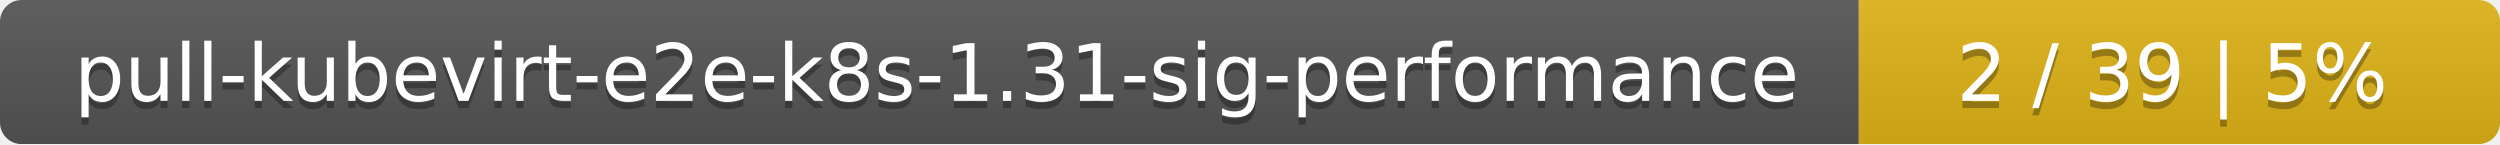
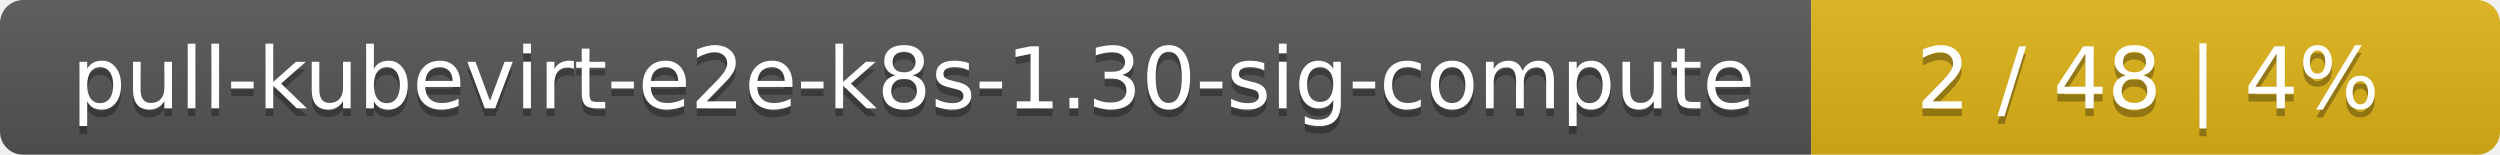
- <svg xmlns="http://www.w3.org/2000/svg" width="347" height="20">
+ <svg xmlns="http://www.w3.org/2000/svg" width="323" height="20">
  <linearGradient id="smooth" x2="0" y2="100%">
    <stop offset="0" stop-color="#bbb" stop-opacity=".1" />
    <stop offset="1" stop-opacity=".1" />
  </linearGradient>
  <mask id="round">
-     <rect width="347" height="20" rx="3" fill="#fff" />
+     <rect width="323" height="20" rx="3" fill="#fff" />
  </mask>
  <g mask="url(#round)">
-     <rect width="258" height="20" fill="#555" />
-     <rect x="258" width="89" height="20" fill="#dfb317" />
-     <rect width="347" height="20" fill="url(#smooth)" />
+     <rect width="234" height="20" fill="#555" />
+     <rect x="234" width="89" height="20" fill="#dfb317" />
+     <rect width="323" height="20" fill="url(#smooth)" />
  </g>
  <g fill="#fff" text-anchor="middle" font-family="DejaVu Sans,Verdana,Geneva,sans-serif" font-size="11">
-     <text x="130" y="15" fill="#010101" fill-opacity=".3">pull-kubevirt-e2e-k8s-1.31-sig-performance</text>
-     <text x="130" y="14">pull-kubevirt-e2e-k8s-1.31-sig-performance</text>
-     <text x="301.5" y="15" fill="#010101" fill-opacity=".3">2 / 39    |    5%</text>
-     <text x="301.5" y="14">2 / 39    |    5%</text>
+     <text x="118" y="15" fill="#010101" fill-opacity=".3">pull-kubevirt-e2e-k8s-1.30-sig-compute</text>
+     <text x="118" y="14">pull-kubevirt-e2e-k8s-1.30-sig-compute</text>
+     <text x="277.5" y="15" fill="#010101" fill-opacity=".3">2 / 48    |    4%</text>
+     <text x="277.5" y="14">2 / 48    |    4%</text>
  </g>
</svg>
